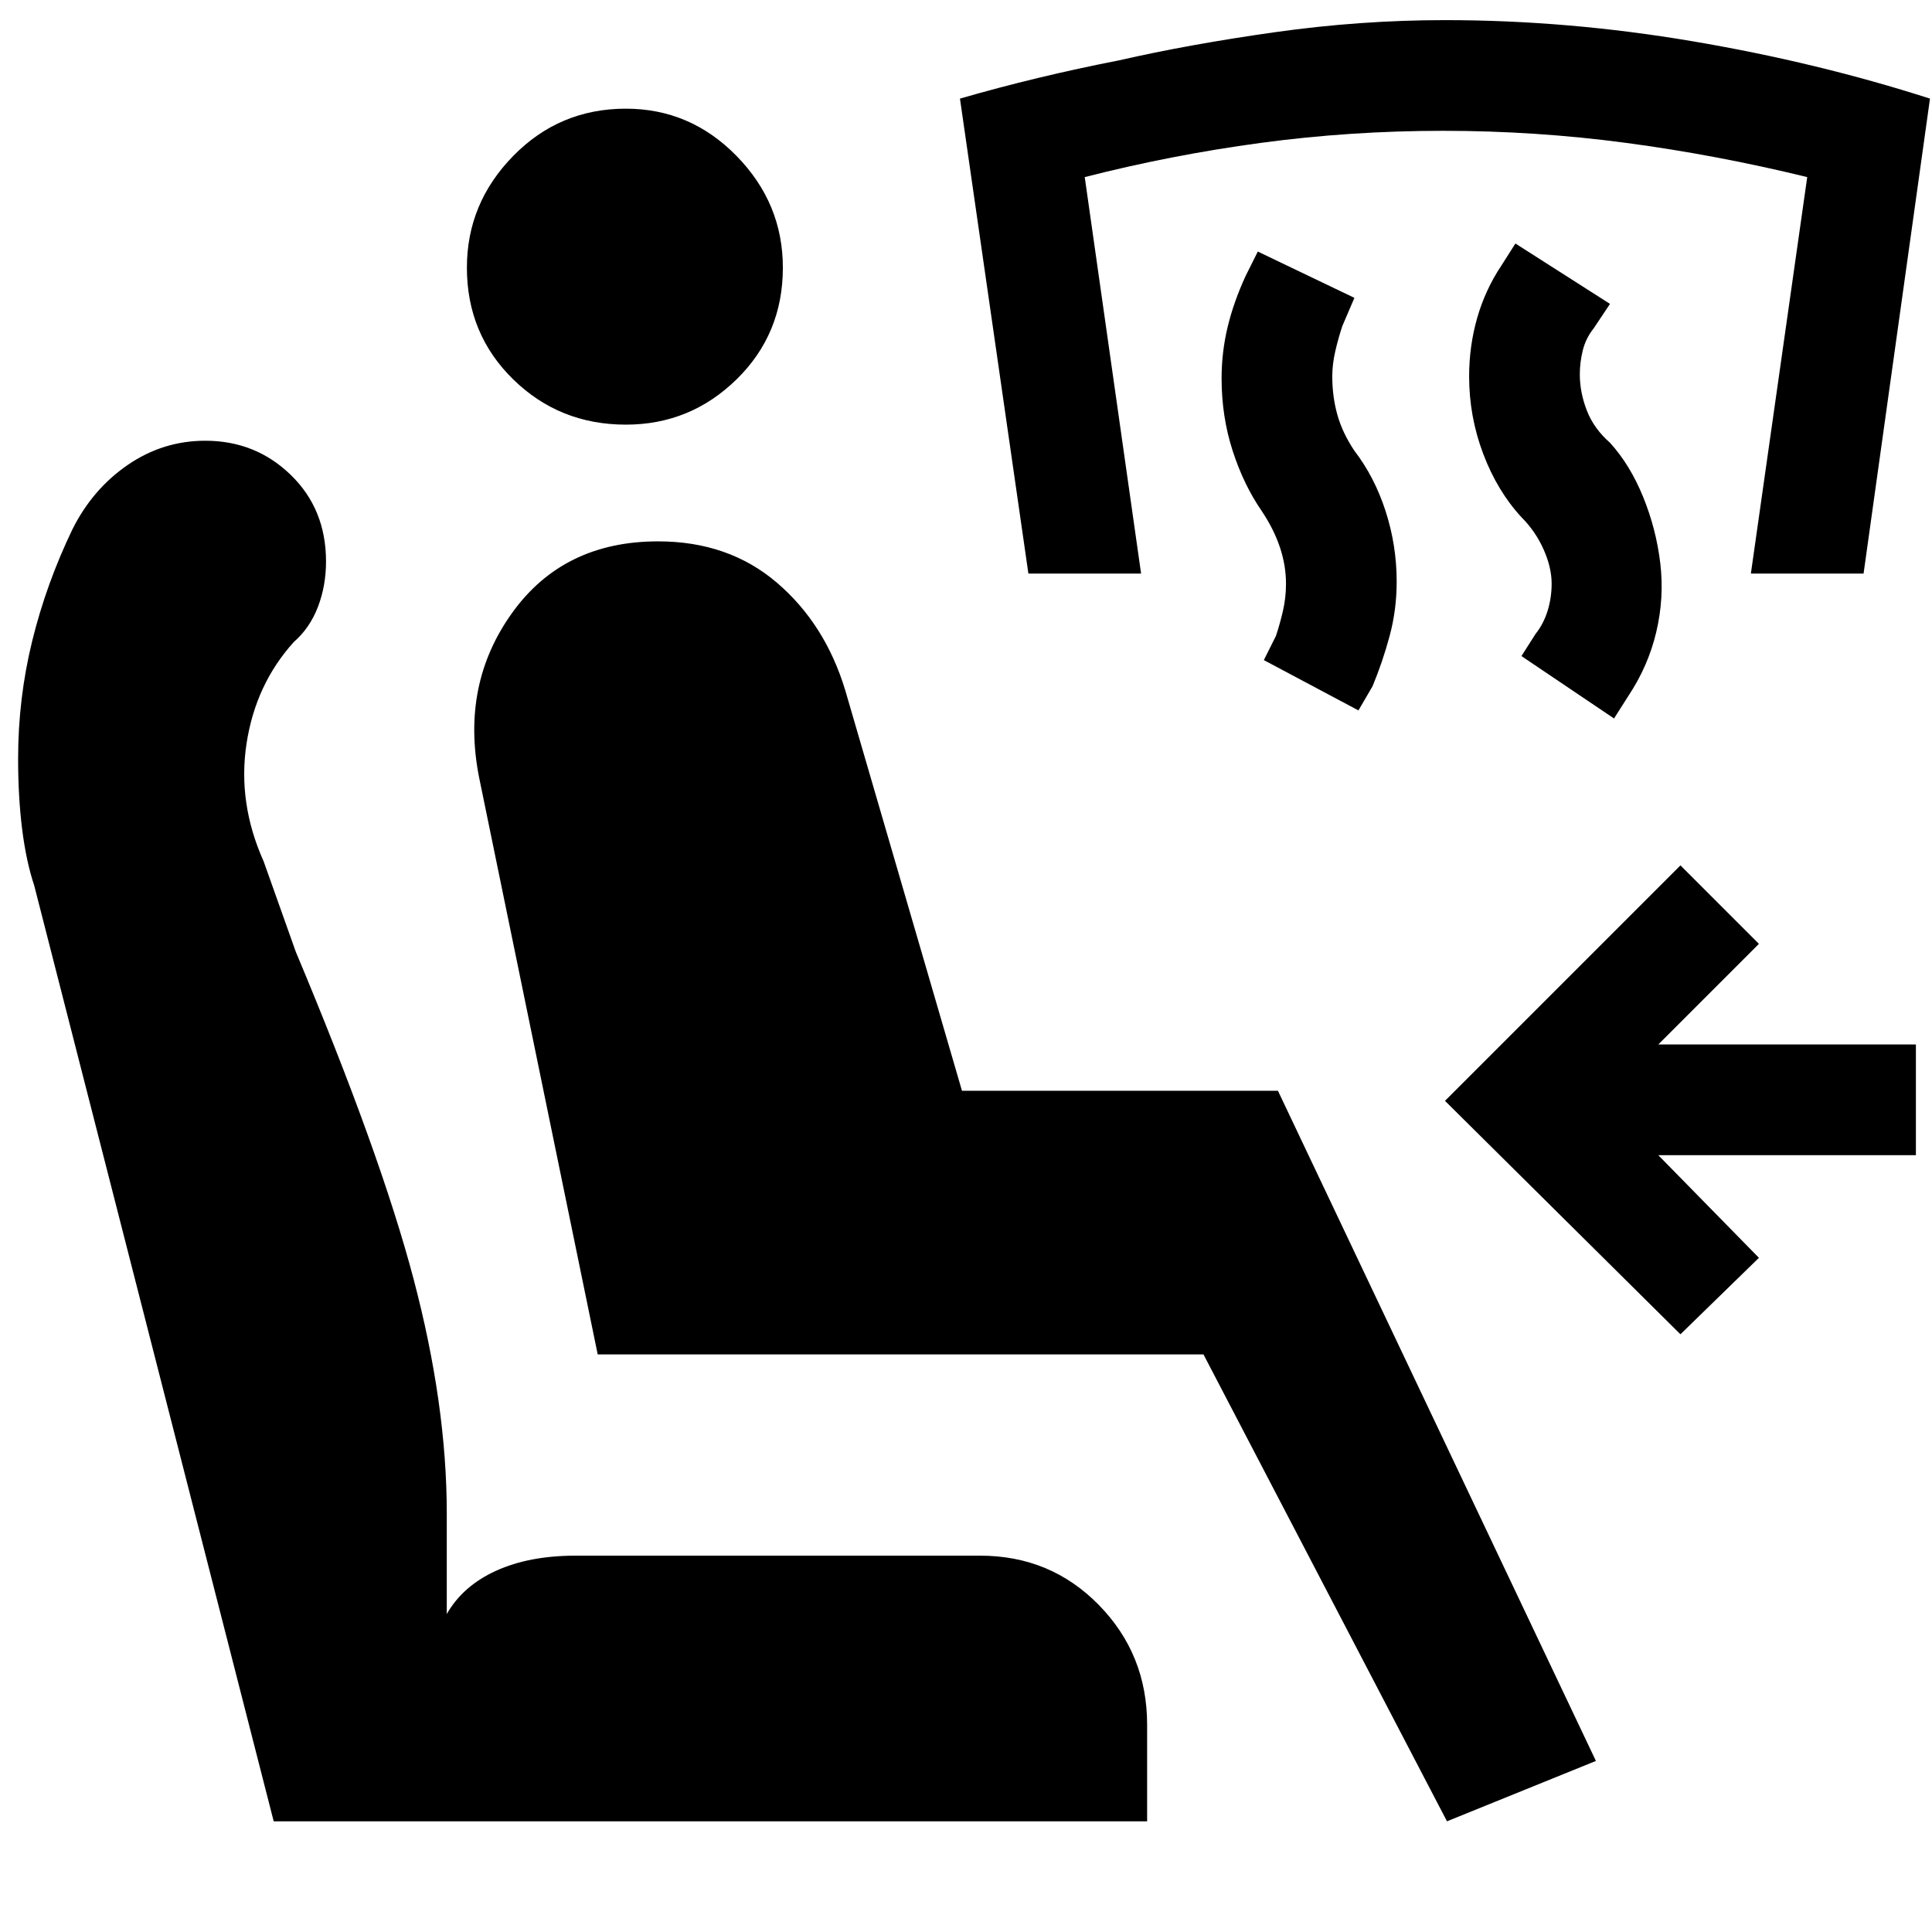
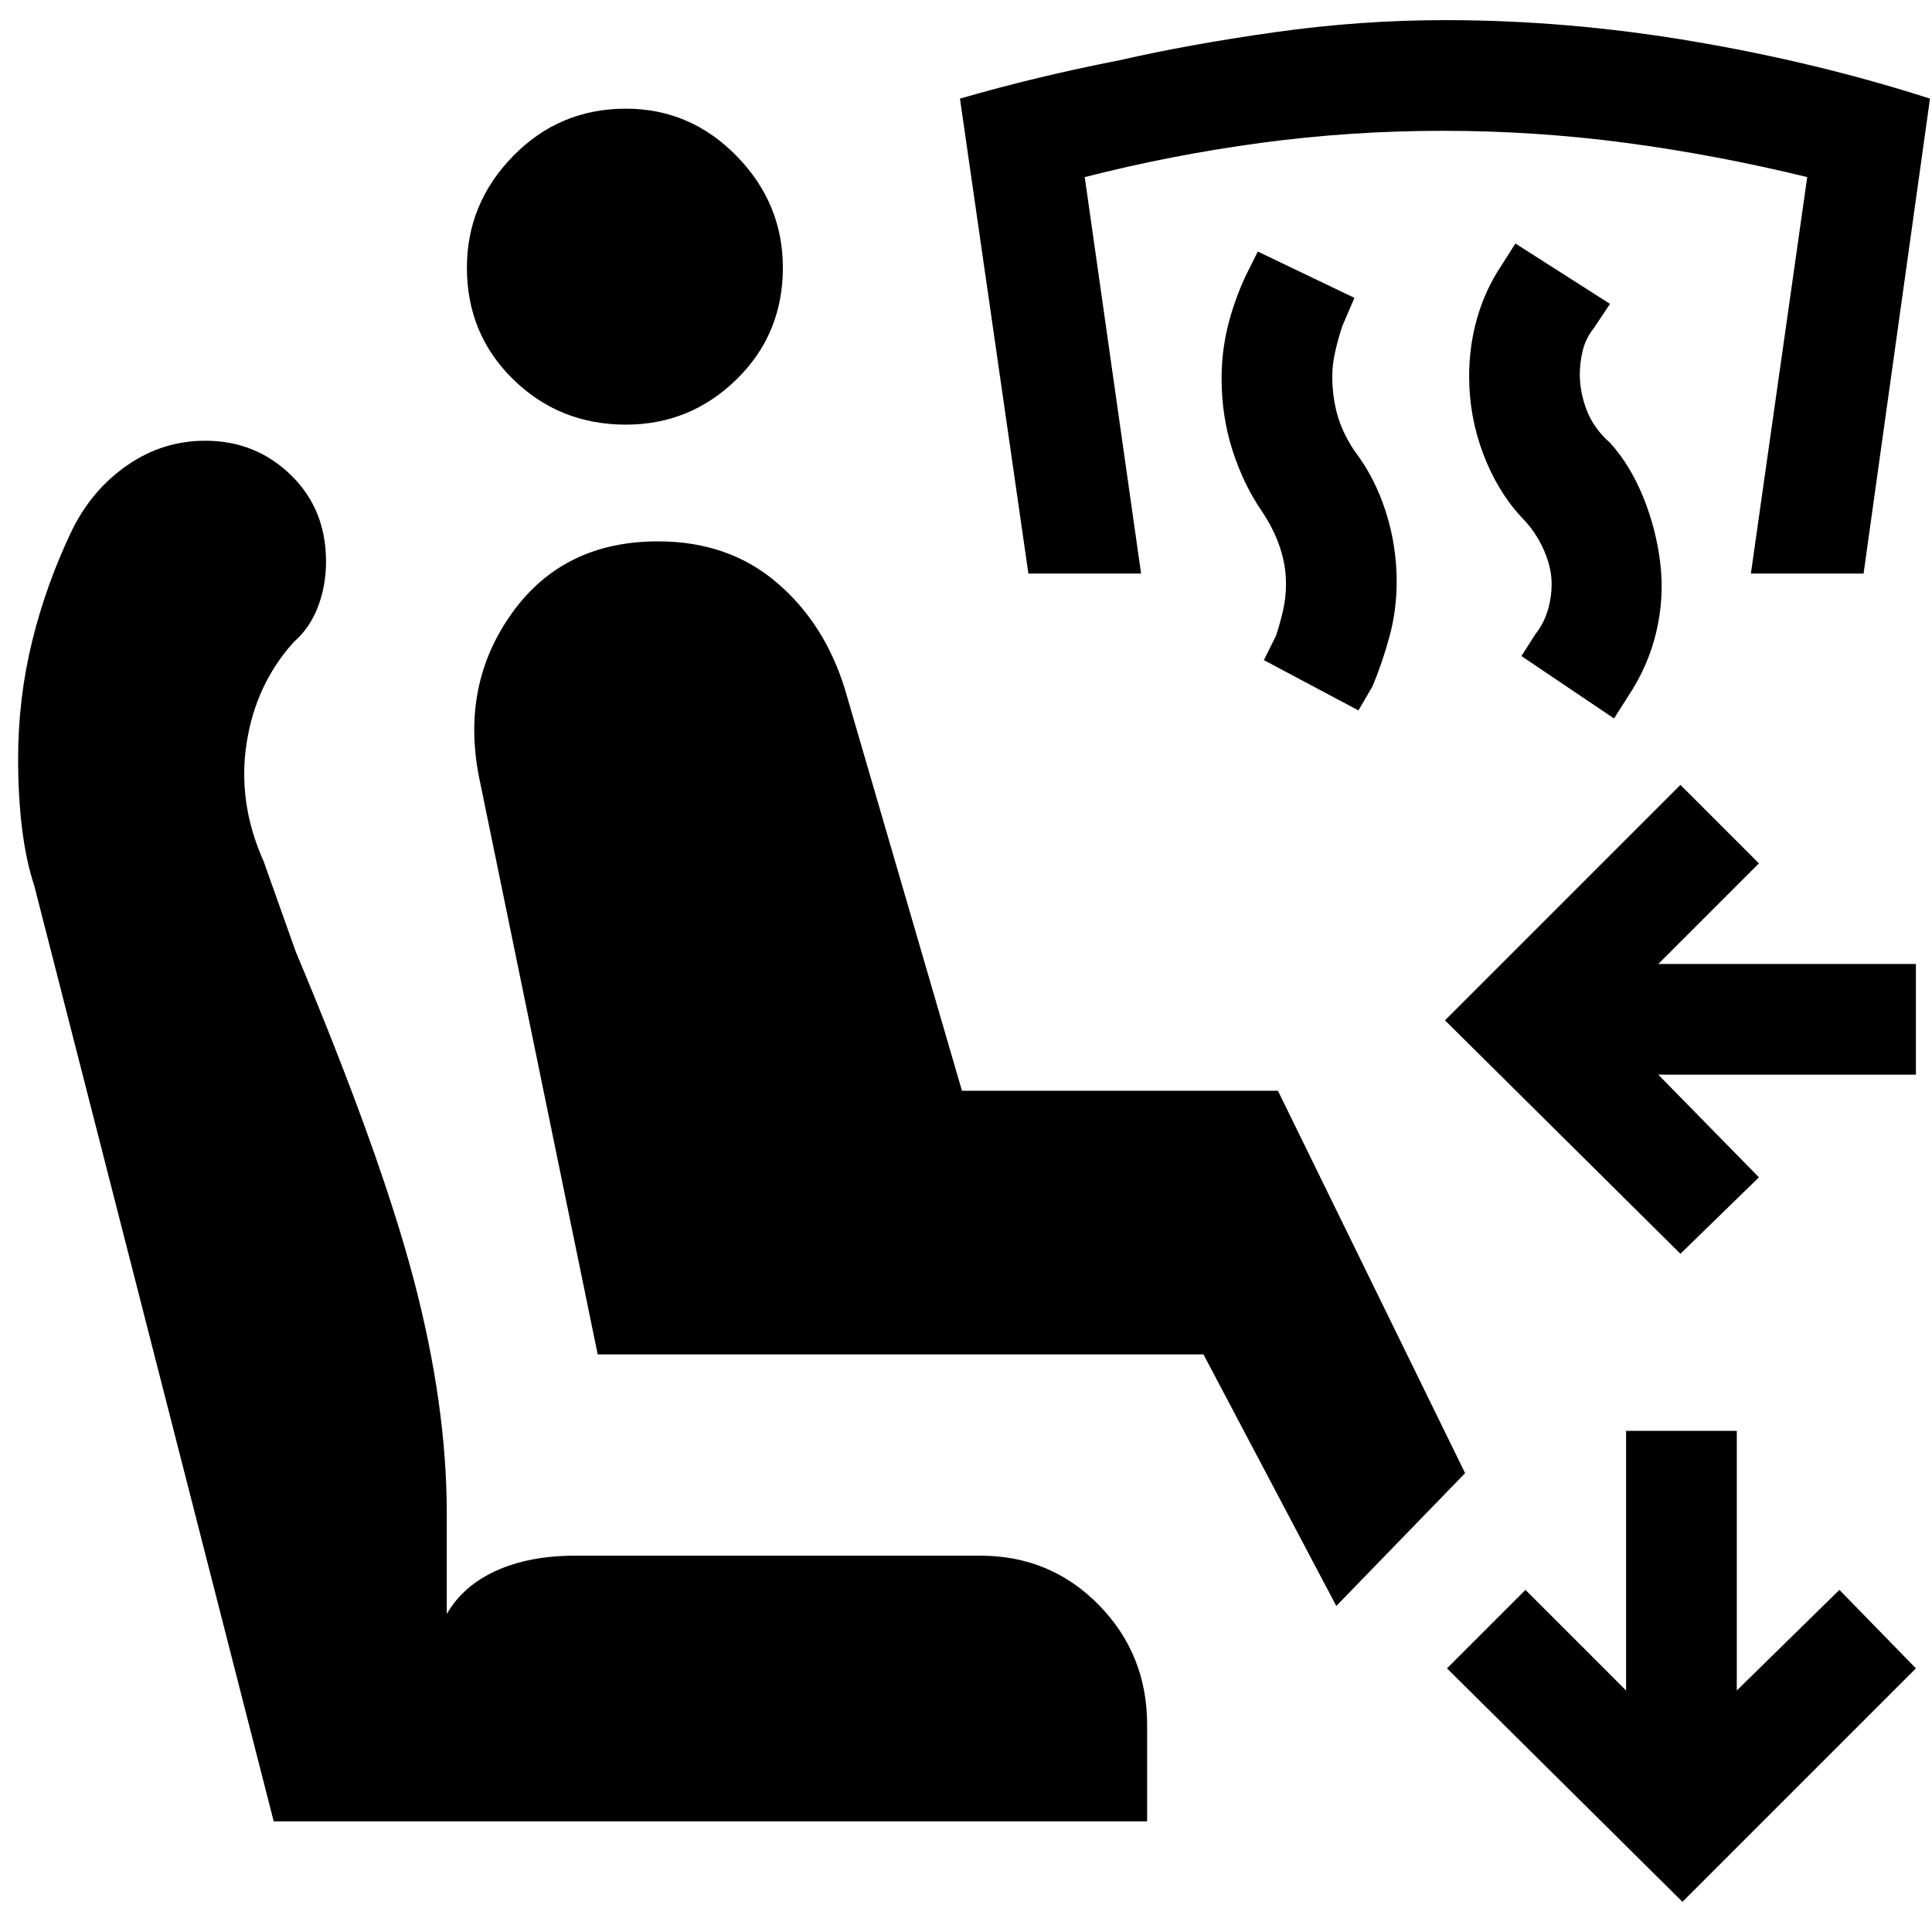
<svg xmlns="http://www.w3.org/2000/svg" width="48" height="48" viewBox="0 -960 960 960">
-   <path d="M719-55 598-287H297l-59-287q-9-46 16.5-81.5T327-691q35 0 59 20.5t34 53.5l58 199h157L793-85l-74 30Zm-149 0H136L17-520q-4-12-6-28t-2-35q0-30 7-58.5T36-697q10-20 27.5-32t38.5-12q25 0 42.5 17t17.5 43q0 12-4 22.5T146-641q-19 21-23.5 50.5T131-532l16 45q42 100 58.5 162.5T222-208v50q8-14 24.5-21.5T286-187h201q35 0 59 24.5t24 59.5v48ZM311-749q-33 0-56-22.5T232-827q0-32 23-55.5t56-23.5q32 0 55 23.5t23 55.5q0 33-23 55.5T311-749Zm524 452L718-413l117-117 39 39-50 50h128v55H824l50 51-39 38Zm-33-306-46-31 7-11q4-5 6-11.5t2-13.5q0-8-4-17t-11-16q-12-13-19-31.5t-7-38.5q0-15 4-29t12-26l7-11 47 30-8 12q-4 5-5.5 11t-1.5 12q0 9 3.5 18t11.5 16q10 11 16.5 27t8.5 33q2 17-2 34t-14 32l-7 11Zm-127-4-47-25 6-12q2-6 3.5-12.5T639-670q0-9-3-18t-9-18q-9-13-14.5-30t-5.5-36q0-13 3-25.5t9-25.5l6-12 48 23-6 14q-2 6-3.5 12.5T662-773q0 10 2.5 19t8.5 18q10 13 15.5 30t5.5 35q0 14-3.5 27t-8.5 25l-7 12Zm-164-68-34-236q38-11 79-19 35-8 77.5-14t84.5-6q61 0 123 10.5T959-911l-33 236h-56l28-197q-45-11-90-17t-91-6q-46 0-90.5 6T539-872l28 197h-56Z" />
+   <path d="M835-337 718-453l117-117 39 39-50 50h128v55H824l50 51-39 38Zm1 322L719-131l39-39 50 50v-129h55v129l51-50 38 39L836-15ZM664-162l-66-125H297l-59-287q-9-46 16.5-81.5T327-691q35 0 59 20.5t34 53.5l58 199h157l93 190-64 66ZM570-55H136L17-520q-4-12-6-28t-2-35q0-30 7-58.5T36-697q10-20 27.5-32t38.5-12q25 0 42.5 17t17.5 43q0 12-4 22.5T146-641q-19 21-23.5 50.5T131-532l16 45q42 100 58.5 162.5T222-208v50q8-14 24.5-21.5T286-187h201q35 0 59 24.5t24 59.5v48ZM311-749q-33 0-56-22.5T232-827q0-32 23-55.5t56-23.5q32 0 55 23.5t23 55.5q0 33-23 55.5T311-749Zm491 146-46-31 7-11q4-5 6-11.5t2-13.5q0-8-4-17t-11-16q-12-13-19-31.5t-7-38.5q0-15 4-29t12-26l7-11 47 30-8 12q-4 5-5.5 11t-1.5 12q0 9 3.5 18t11.5 16q10 11 16.5 27t8.5 33q2 17-2 34t-14 32l-7 11Zm-127-4-47-25 6-12q2-6 3.5-12.5T639-670q0-9-3-18t-9-18q-9-13-14.5-30t-5.5-36q0-13 3-25.5t9-25.5l6-12 48 23-6 14q-2 6-3.5 12.5T662-773q0 10 2.5 19t8.5 18q10 13 15.5 30t5.5 35q0 14-3.5 27t-8.5 25l-7 12Zm-164-68-34-236q38-11 79-19 35-8 77.5-14t84.5-6q61 0 123 10.5T959-911l-33 236h-56l28-197q-45-11-90-17t-91-6q-46 0-90.5 6T539-872l28 197h-56Z" />
</svg>
